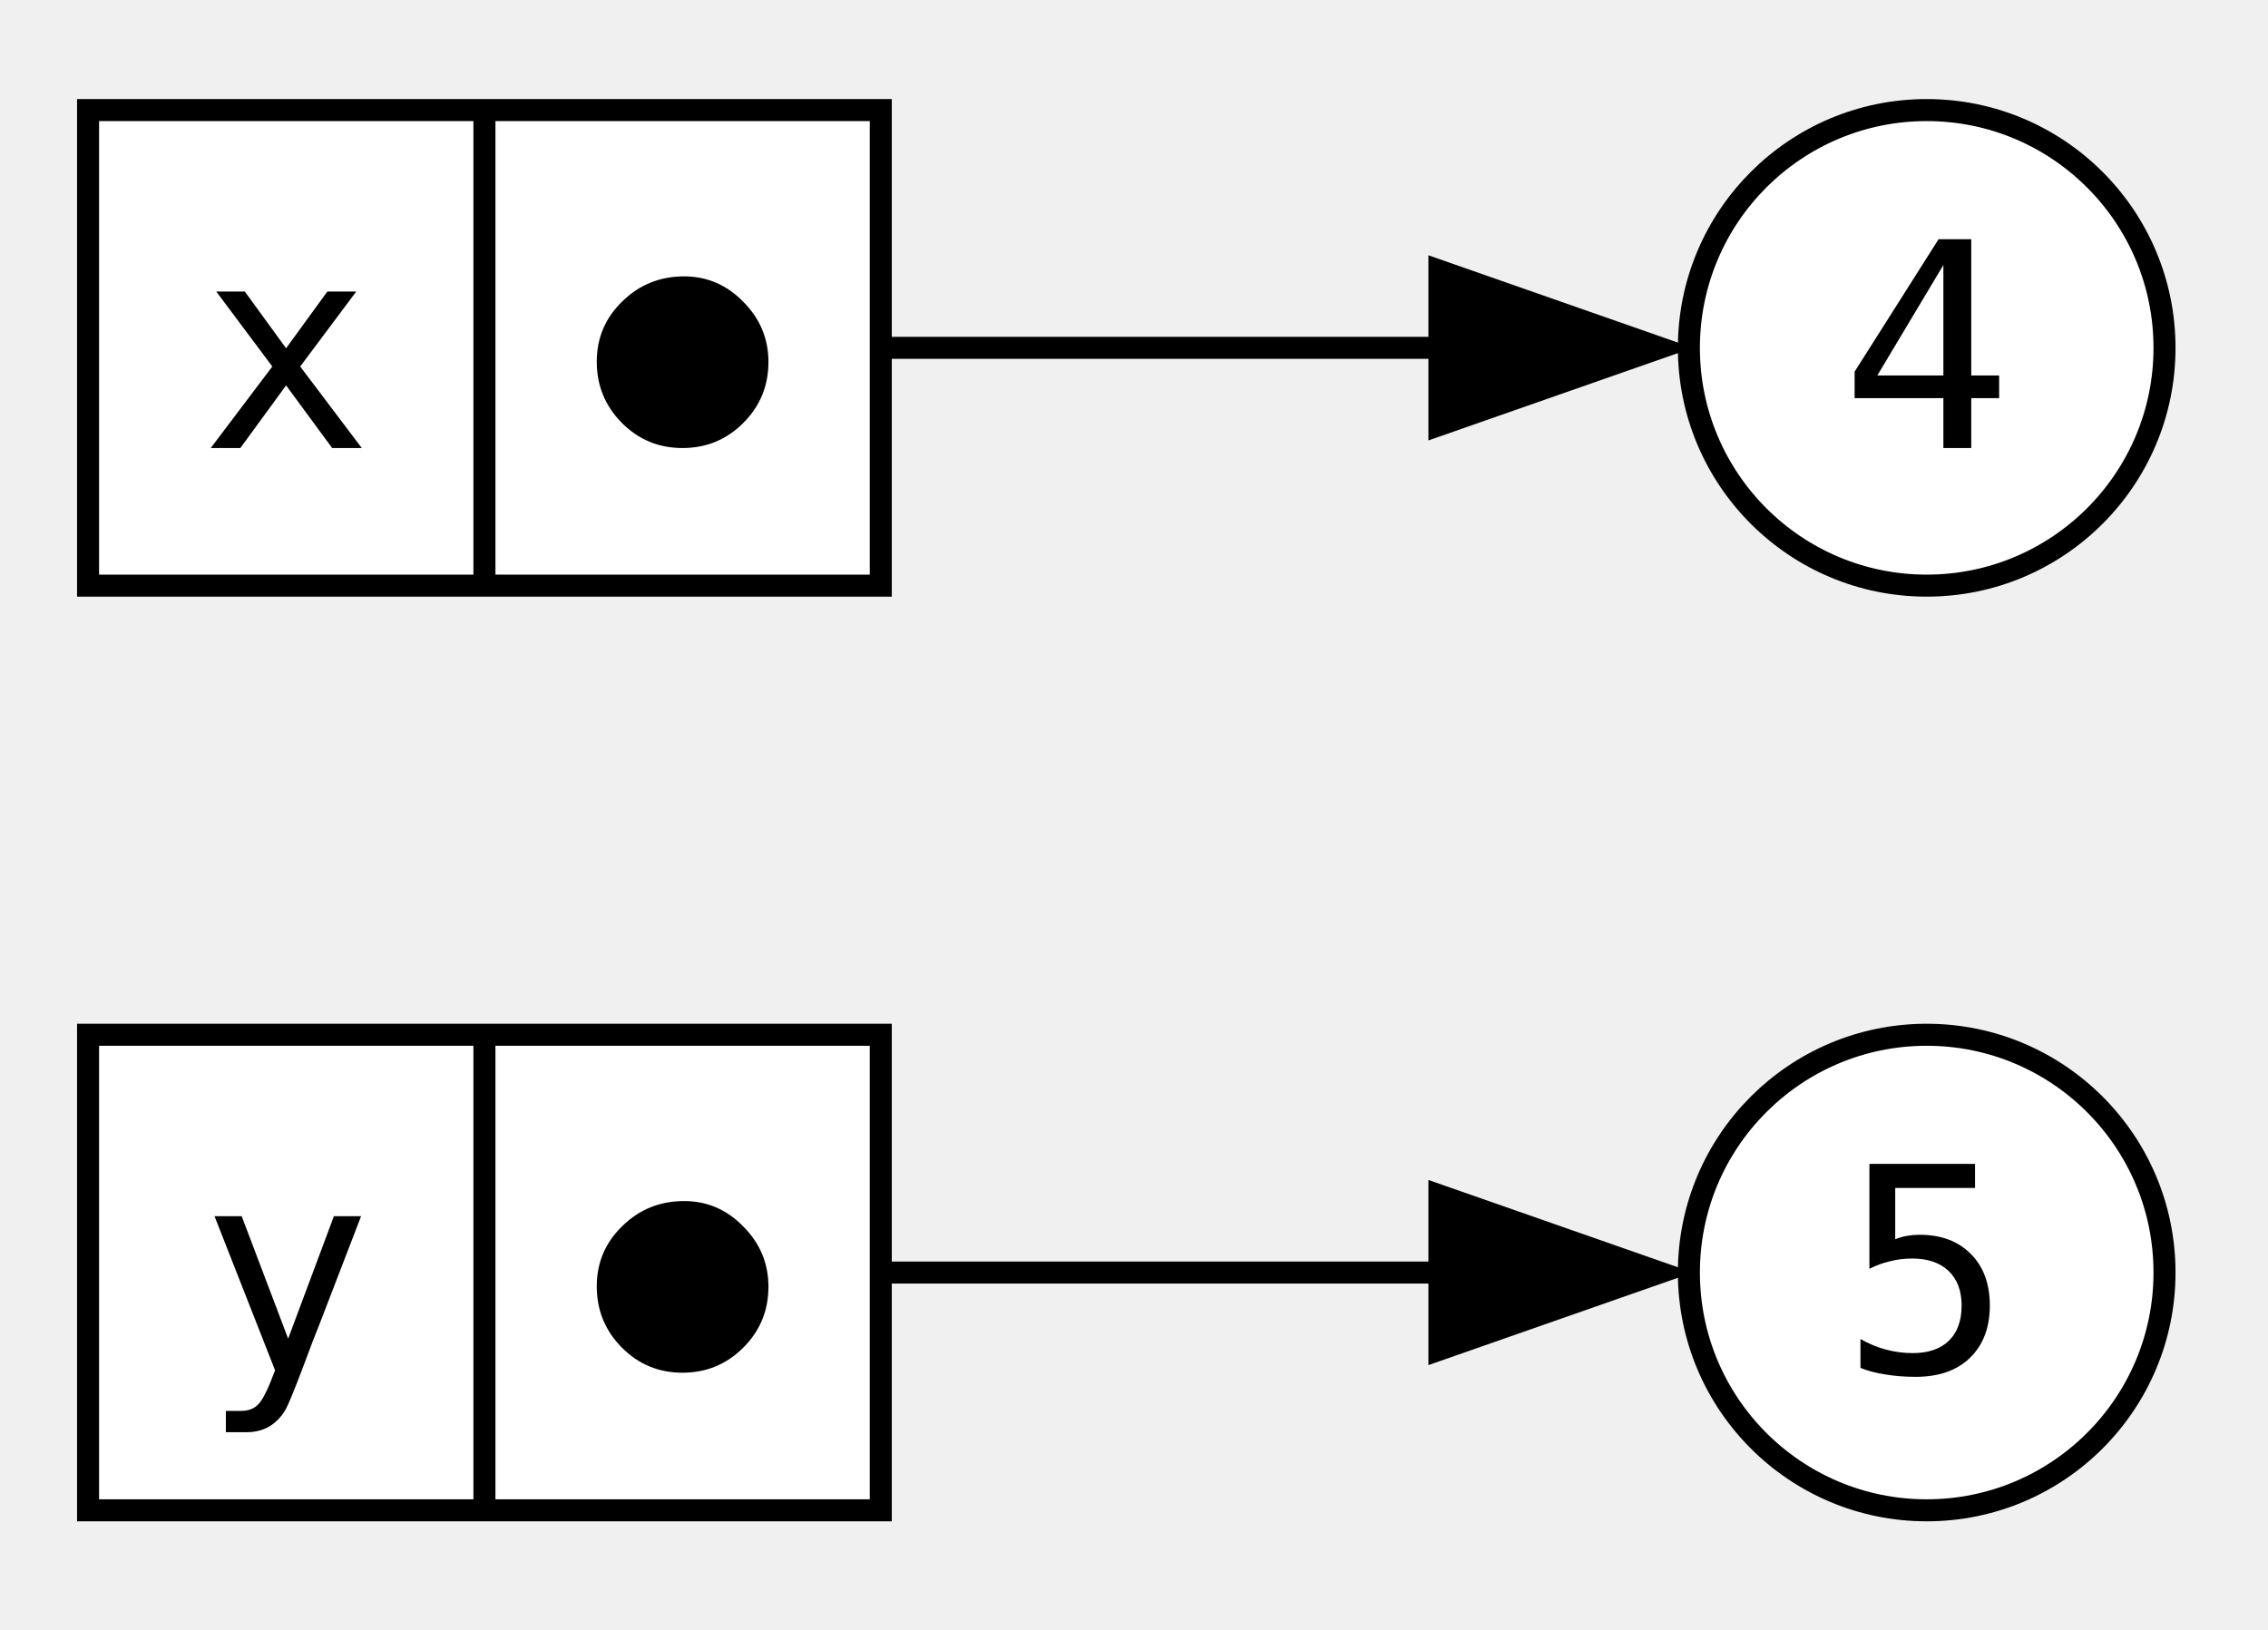
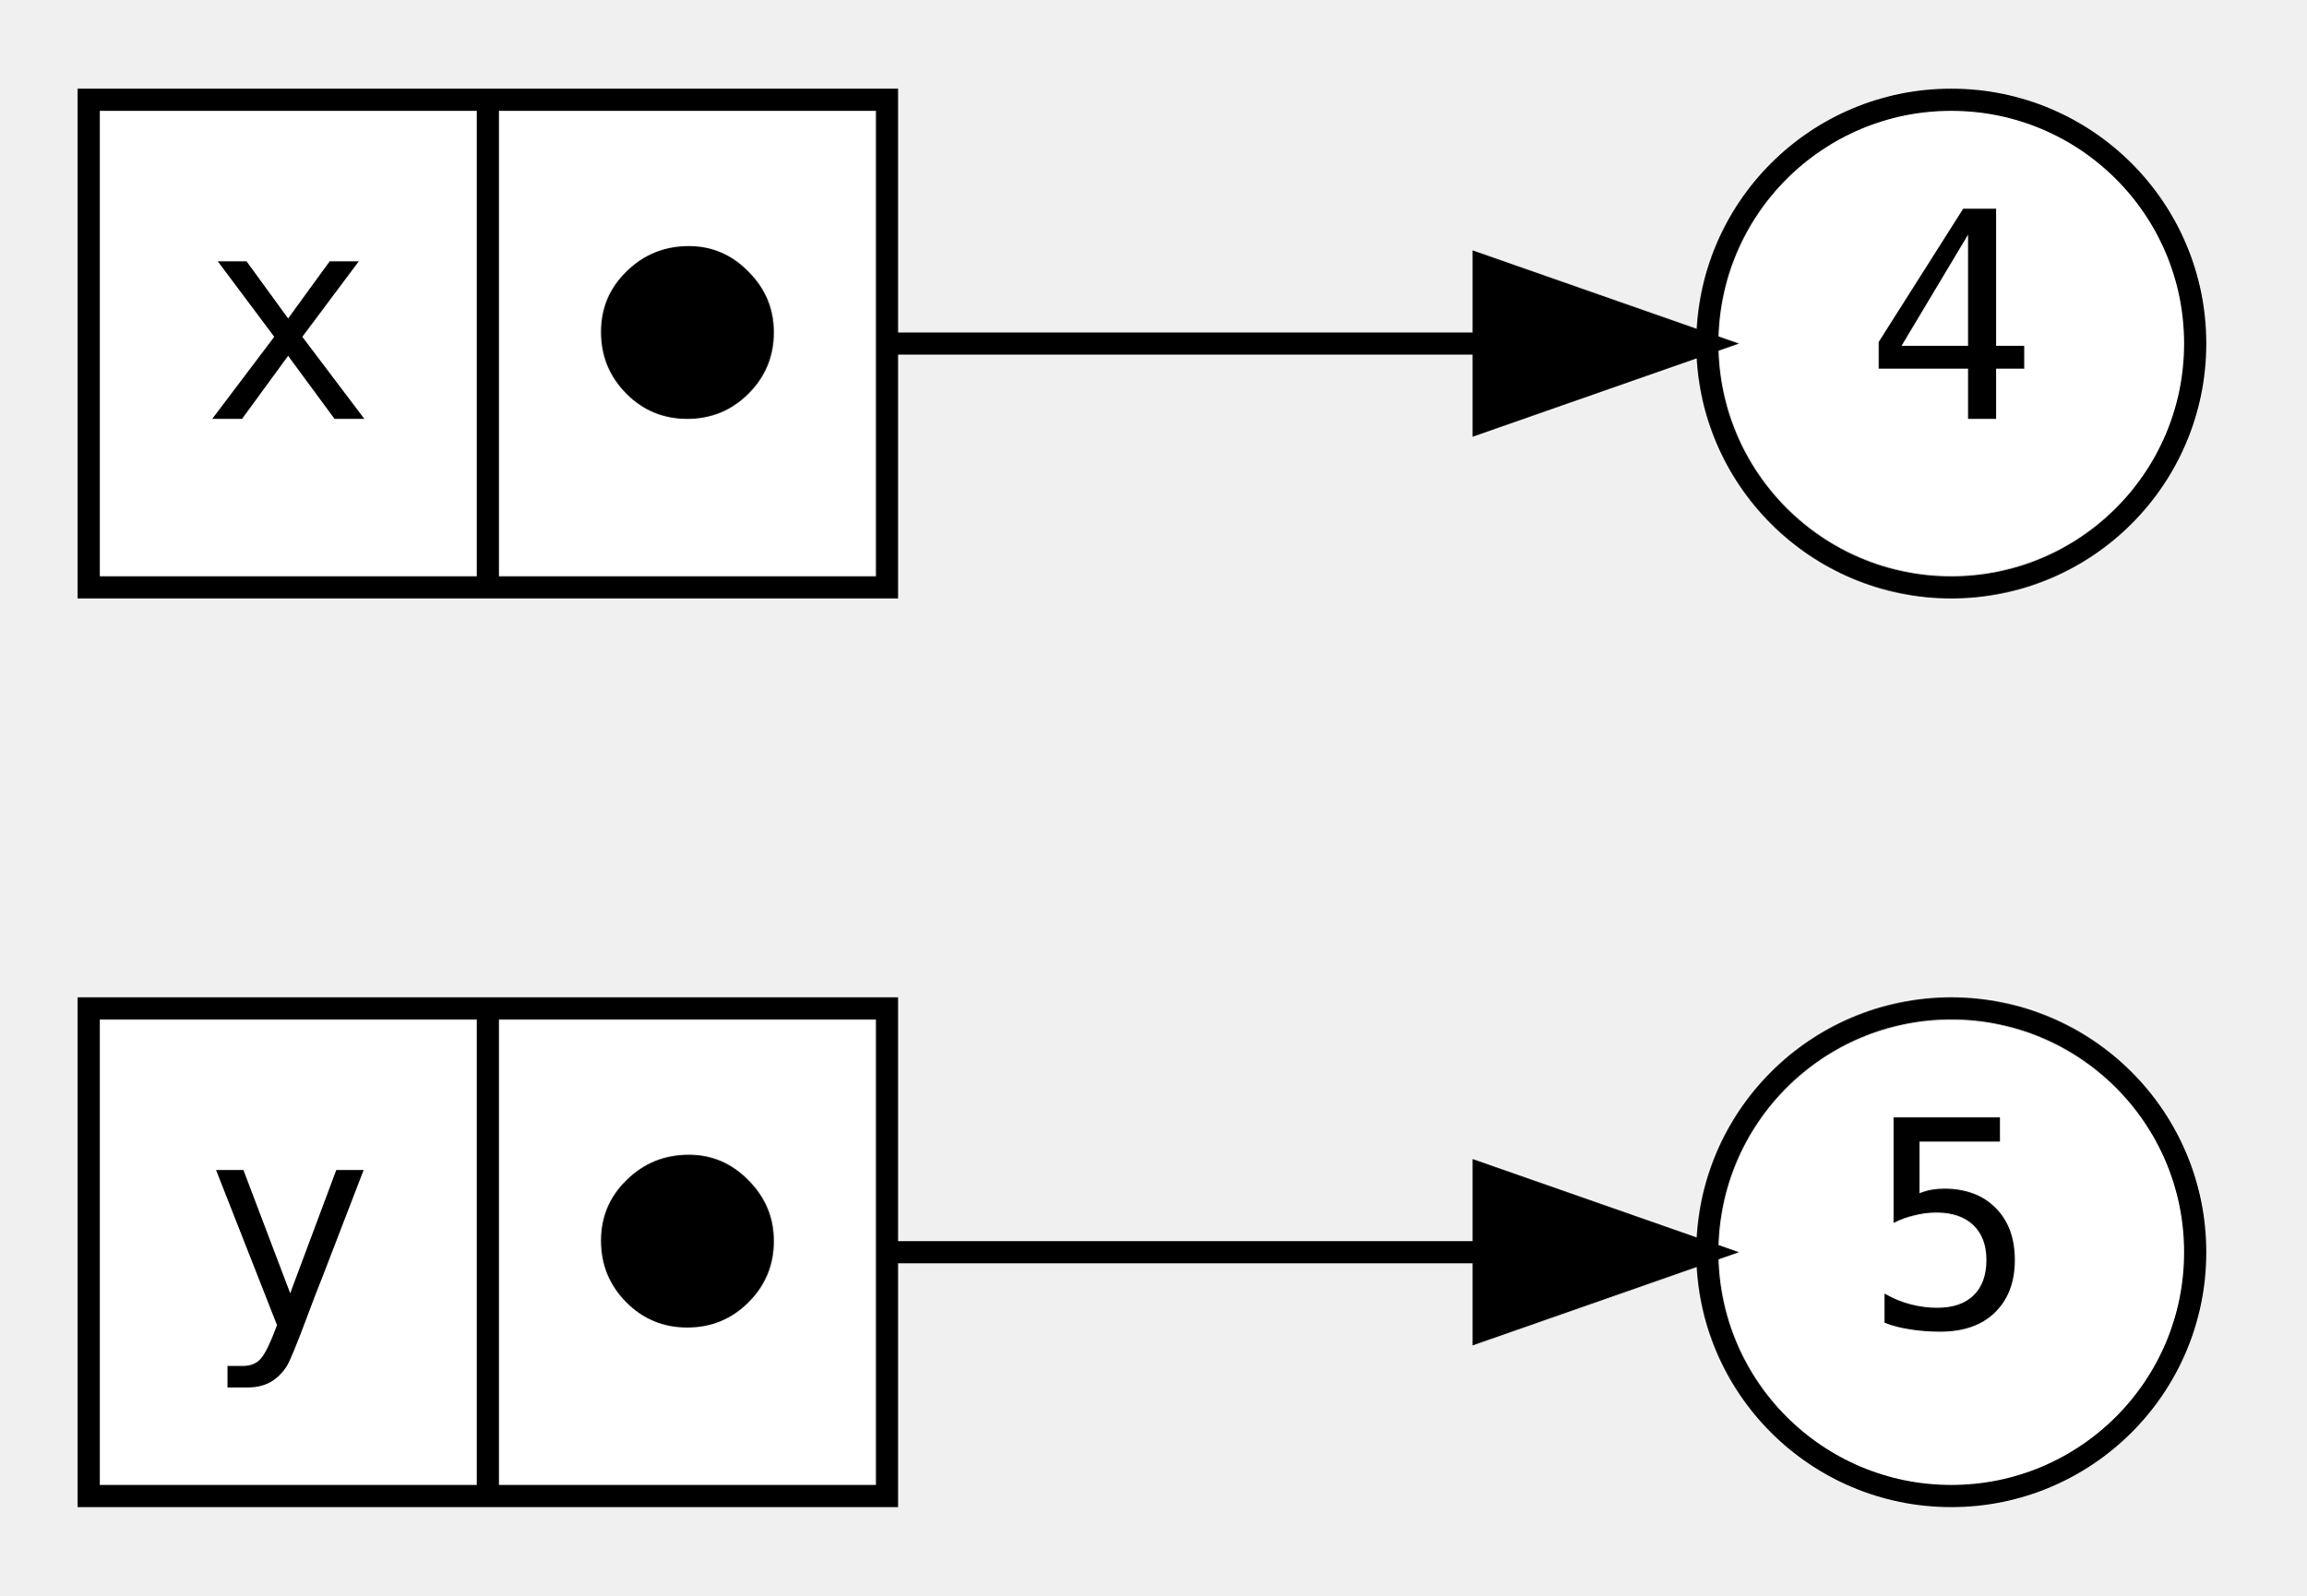
- <svg xmlns="http://www.w3.org/2000/svg" width="103pt" height="74pt" viewBox="0.00 0.00 103.00 74.00">
-   <g id="graph0" class="graph" transform="scale(1 1) rotate(0) translate(4 69.6)">
+ <svg xmlns="http://www.w3.org/2000/svg" width="104pt" height="72pt" viewBox="0.00 0.00 104.00 72.00">
+   <g id="graph0" class="graph" transform="scale(1 1) rotate(0) translate(4 68)">
    <g id="node1" class="node">
-       <polygon fill="white" stroke="black" points="0,-1 0,-22.6 36,-22.6 36,-1 0,-1" />
-       <text xml:space="preserve" text-anchor="middle" x="9" y="-7.25" font-family="monospace" font-size="13.00">y</text>
-       <polyline fill="none" stroke="black" points="18,-1 18,-22.6" />
-       <text xml:space="preserve" text-anchor="middle" x="27" y="-7.25" font-family="monospace" font-size="13.00">⬤</text>
+       <polygon fill="white" stroke="black" points="0,-0.5 0,-22.5 36,-22.5 36,-0.5 0,-0.5" />
+       <text text-anchor="middle" x="9" y="-8.1" font-family="monospace" font-size="13.00">y</text>
+       <polyline fill="none" stroke="black" points="18,-0.5 18,-22.5 " />
+       <text text-anchor="middle" x="27" y="-8.1" font-family="monospace" font-size="13.00">⬤</text>
    </g>
    <g id="node4" class="node">
-       <ellipse fill="white" stroke="black" cx="83.5" cy="-11.8" rx="10.8" ry="10.8" />
-       <text xml:space="preserve" text-anchor="middle" x="83.5" y="-7.25" font-family="monospace" font-size="13.00">5</text>
+       <ellipse fill="white" stroke="black" cx="84" cy="-11.5" rx="11" ry="11" />
+       <text text-anchor="middle" x="84" y="-8.1" font-family="monospace" font-size="13.00">5</text>
    </g>
    <g id="edge2" class="edge">
-       <path fill="none" stroke="black" d="M36,-11.8C44.37,-11.8 53.59,-11.8 61.59,-11.8" />
-       <polygon fill="black" stroke="black" points="61.37,-15.3 71.37,-11.8 61.37,-8.3 61.37,-15.3" />
+       <path fill="none" stroke="black" d="M36,-11.5C44.75,-11.5 54.42,-11.5 62.7,-11.5" />
+       <polygon fill="black" stroke="black" points="62.91,-15 72.91,-11.5 62.91,-8 62.91,-15" />
    </g>
    <g id="node2" class="node">
-       <polygon fill="white" stroke="black" points="0,-43 0,-64.6 36,-64.6 36,-43 0,-43" />
-       <text xml:space="preserve" text-anchor="middle" x="9" y="-49.25" font-family="monospace" font-size="13.00">x</text>
-       <polyline fill="none" stroke="black" points="18,-43 18,-64.6" />
-       <text xml:space="preserve" text-anchor="middle" x="27" y="-49.25" font-family="monospace" font-size="13.00">⬤</text>
+       <polygon fill="white" stroke="black" points="0,-41.5 0,-63.5 36,-63.5 36,-41.5 0,-41.5" />
+       <text text-anchor="middle" x="9" y="-49.1" font-family="monospace" font-size="13.00">x</text>
+       <polyline fill="none" stroke="black" points="18,-41.5 18,-63.5 " />
+       <text text-anchor="middle" x="27" y="-49.1" font-family="monospace" font-size="13.00">⬤</text>
    </g>
    <g id="node3" class="node">
-       <ellipse fill="white" stroke="black" cx="83.5" cy="-53.8" rx="10.8" ry="10.8" />
-       <text xml:space="preserve" text-anchor="middle" x="83.5" y="-49.25" font-family="monospace" font-size="13.00">4</text>
+       <ellipse fill="white" stroke="black" cx="84" cy="-52.5" rx="11" ry="11" />
+       <text text-anchor="middle" x="84" y="-49.1" font-family="monospace" font-size="13.00">4</text>
    </g>
    <g id="edge1" class="edge">
-       <path fill="none" stroke="black" d="M36,-53.8C44.37,-53.8 53.59,-53.8 61.59,-53.8" />
-       <polygon fill="black" stroke="black" points="61.37,-57.3 71.37,-53.8 61.37,-50.3 61.37,-57.3" />
+       <path fill="none" stroke="black" d="M36,-52.5C44.75,-52.5 54.42,-52.5 62.7,-52.5" />
+       <polygon fill="black" stroke="black" points="62.91,-56 72.91,-52.5 62.91,-49 62.91,-56" />
    </g>
  </g>
</svg>
